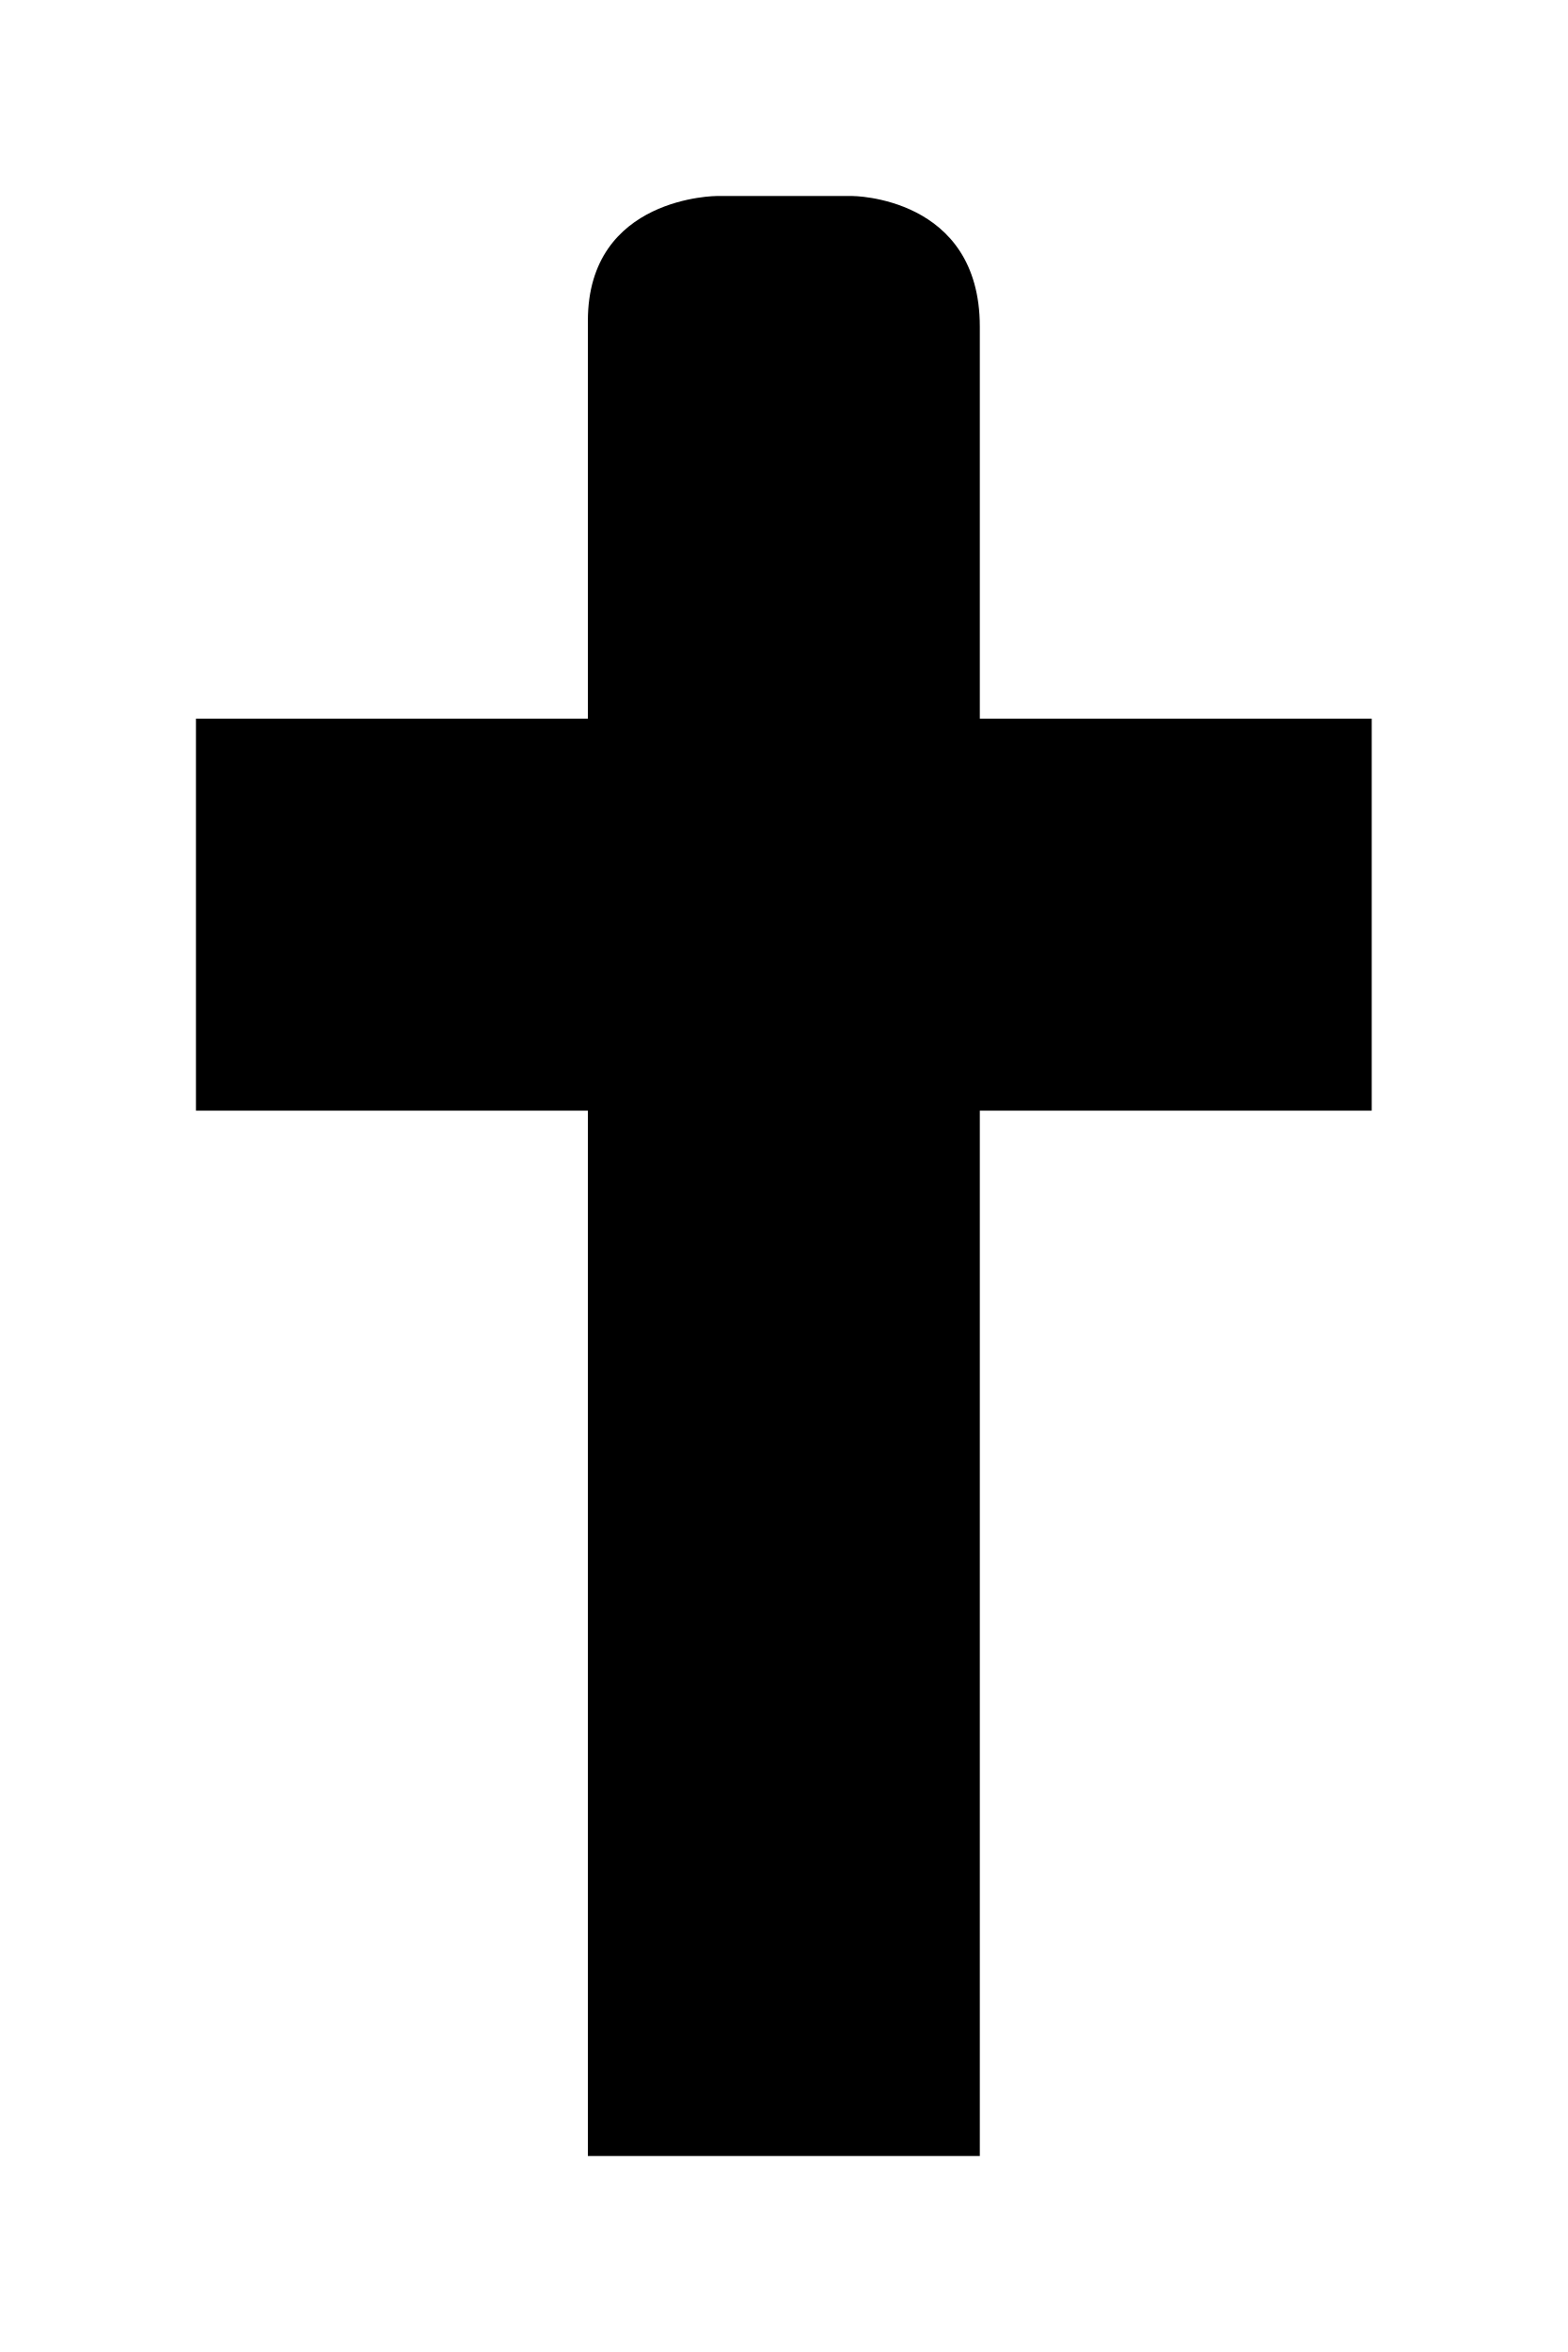
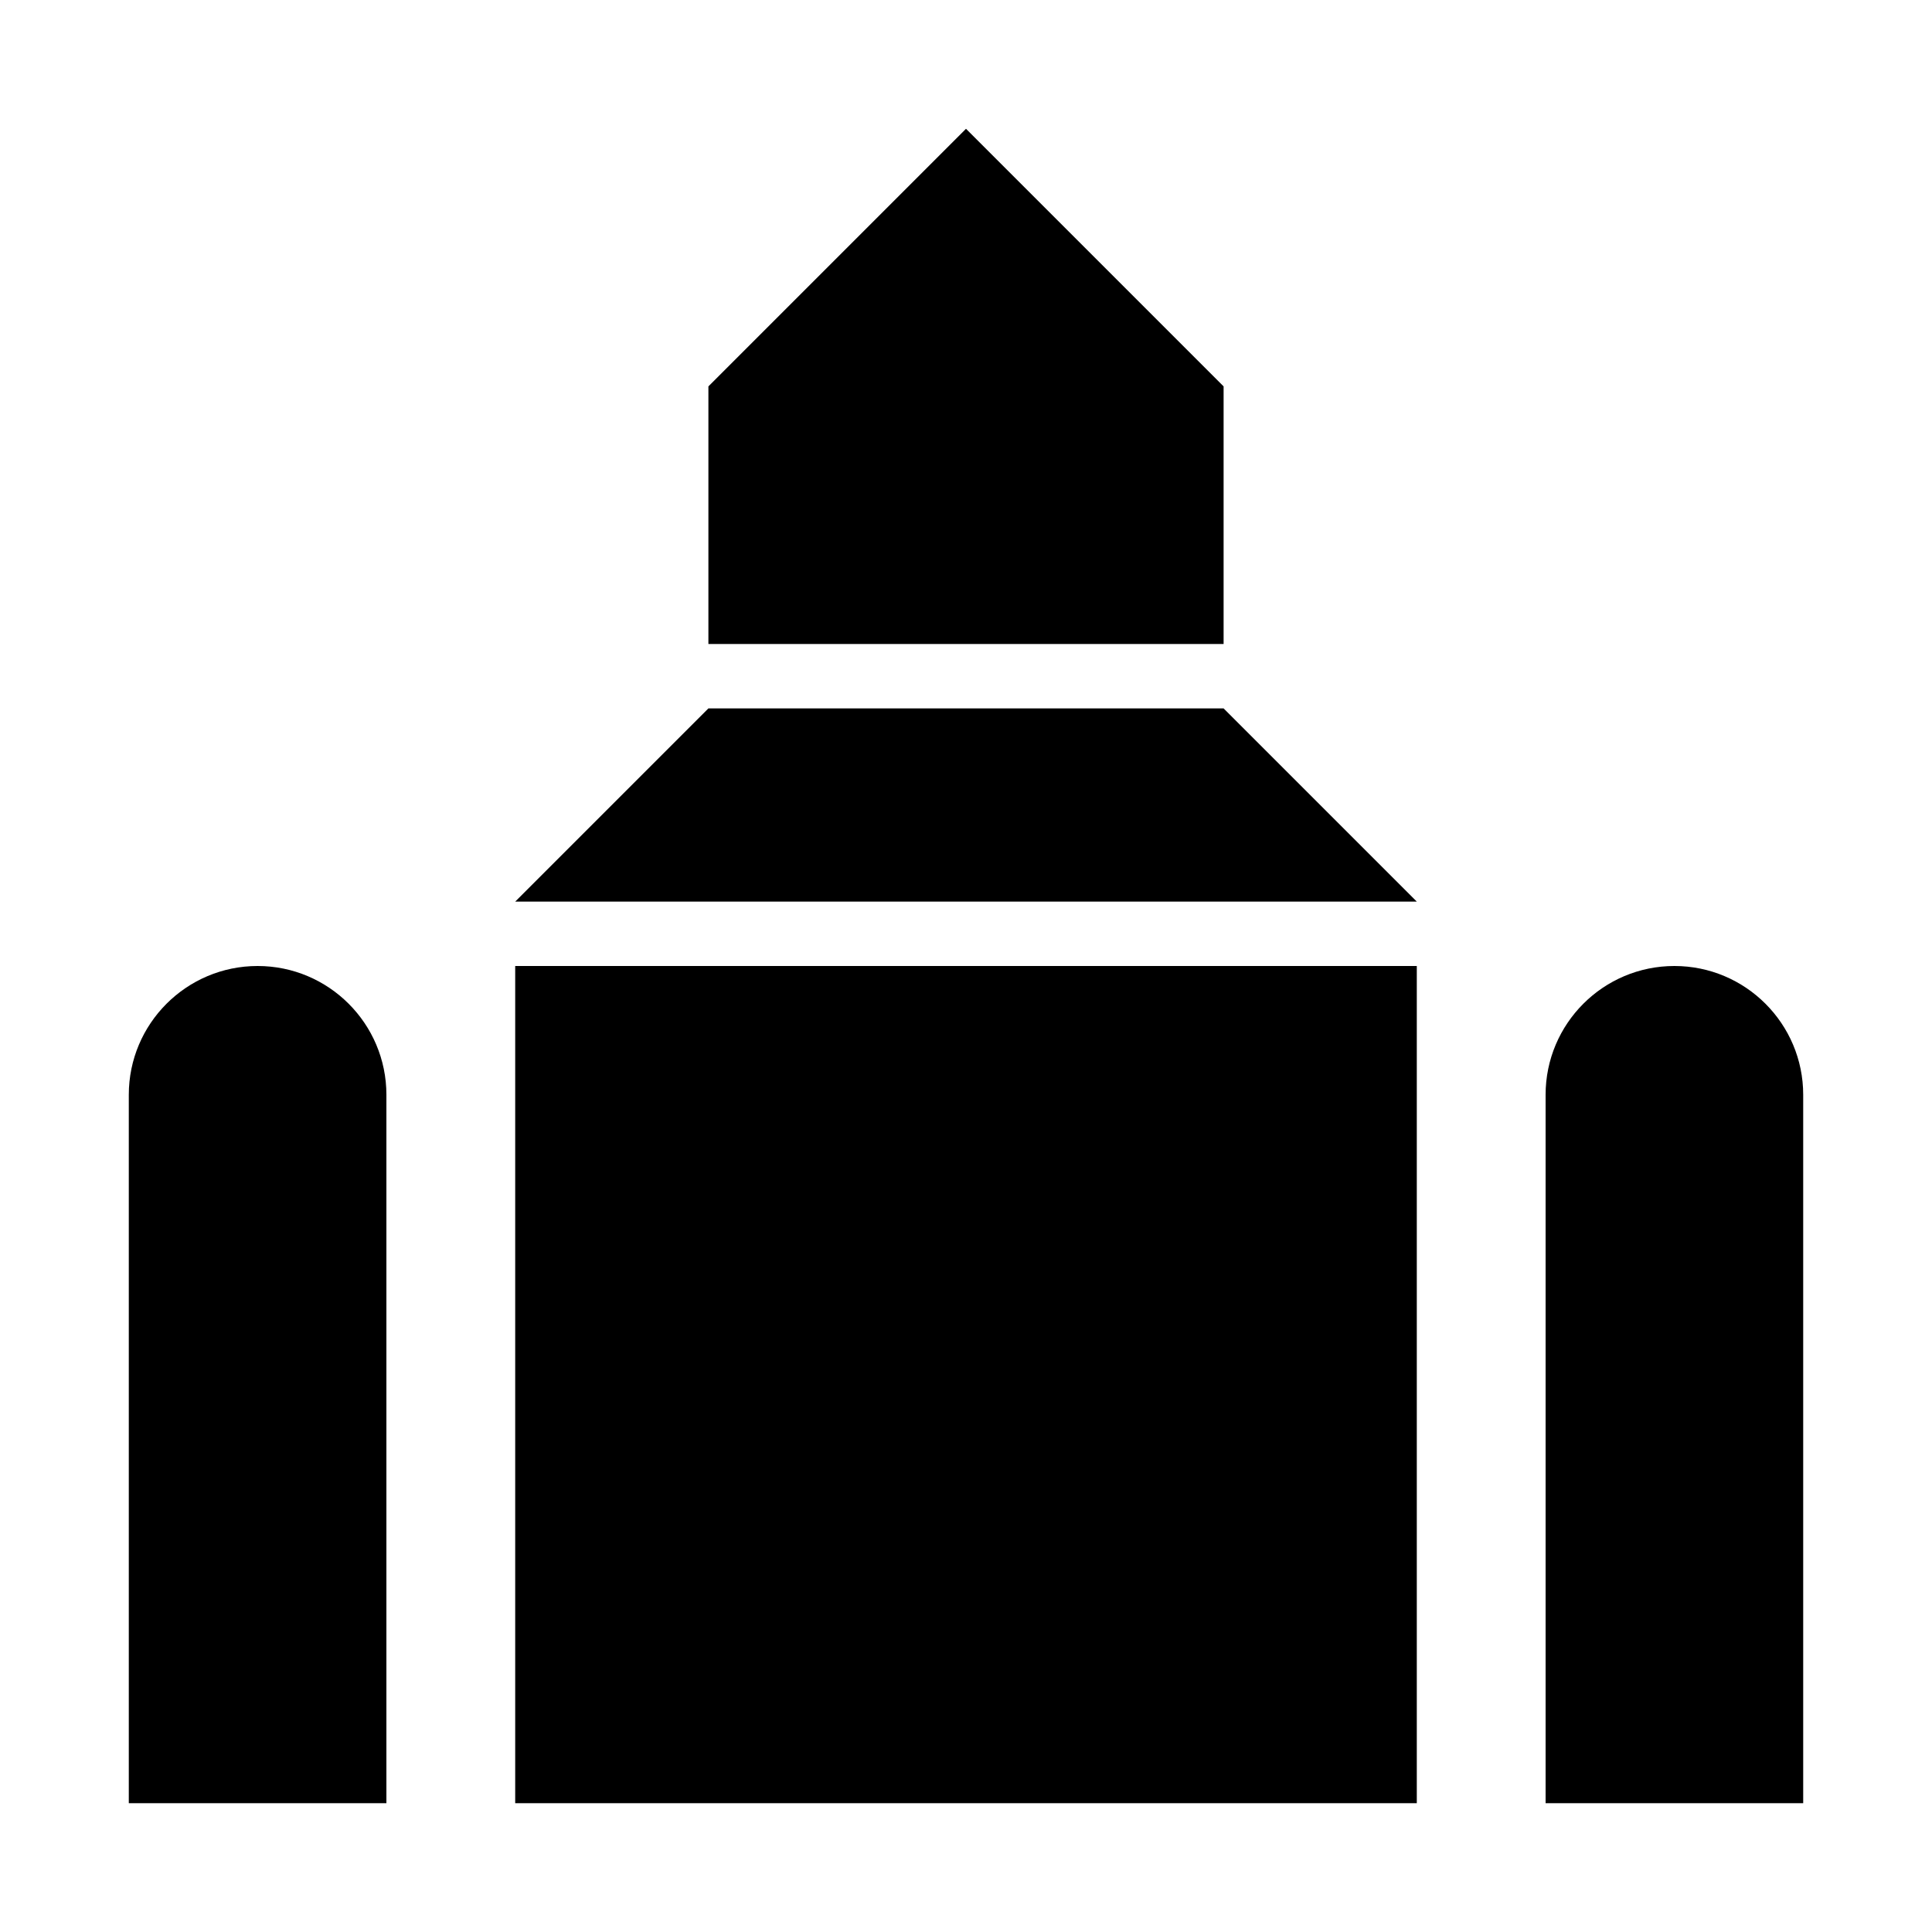
- <svg xmlns="http://www.w3.org/2000/svg" width="10.8" height="16.2">
-   <path d="M4.05 2.21v2.74h-2.7v2.7h2.7v7.2h2.7v-7.2h2.7v-2.7h-2.7v-2.7c0-.9-.88-.9-.88-.9h-.93s-.89 0-.89.86z" />
+ <svg xmlns="http://www.w3.org/2000/svg" id="place_of_worship" width="15" height="15" version="1.1" viewBox="0 0 15 15">
+   <path d="m7.5 1-2 2v2h4v-2zm-2 4.5-1.5 1.5h7l-1.5-1.5zm-3.5 2c-0.552 0-1 0.448-1 1v5.5h2v-5.5c0-0.552-0.448-1-1-1zm2 0v6.5h7v-6.5zm9 0c-0.552 0-1 0.448-1 1v5.5h2v-5.5c0-0.552-0.448-1-1-1z" />
</svg>
